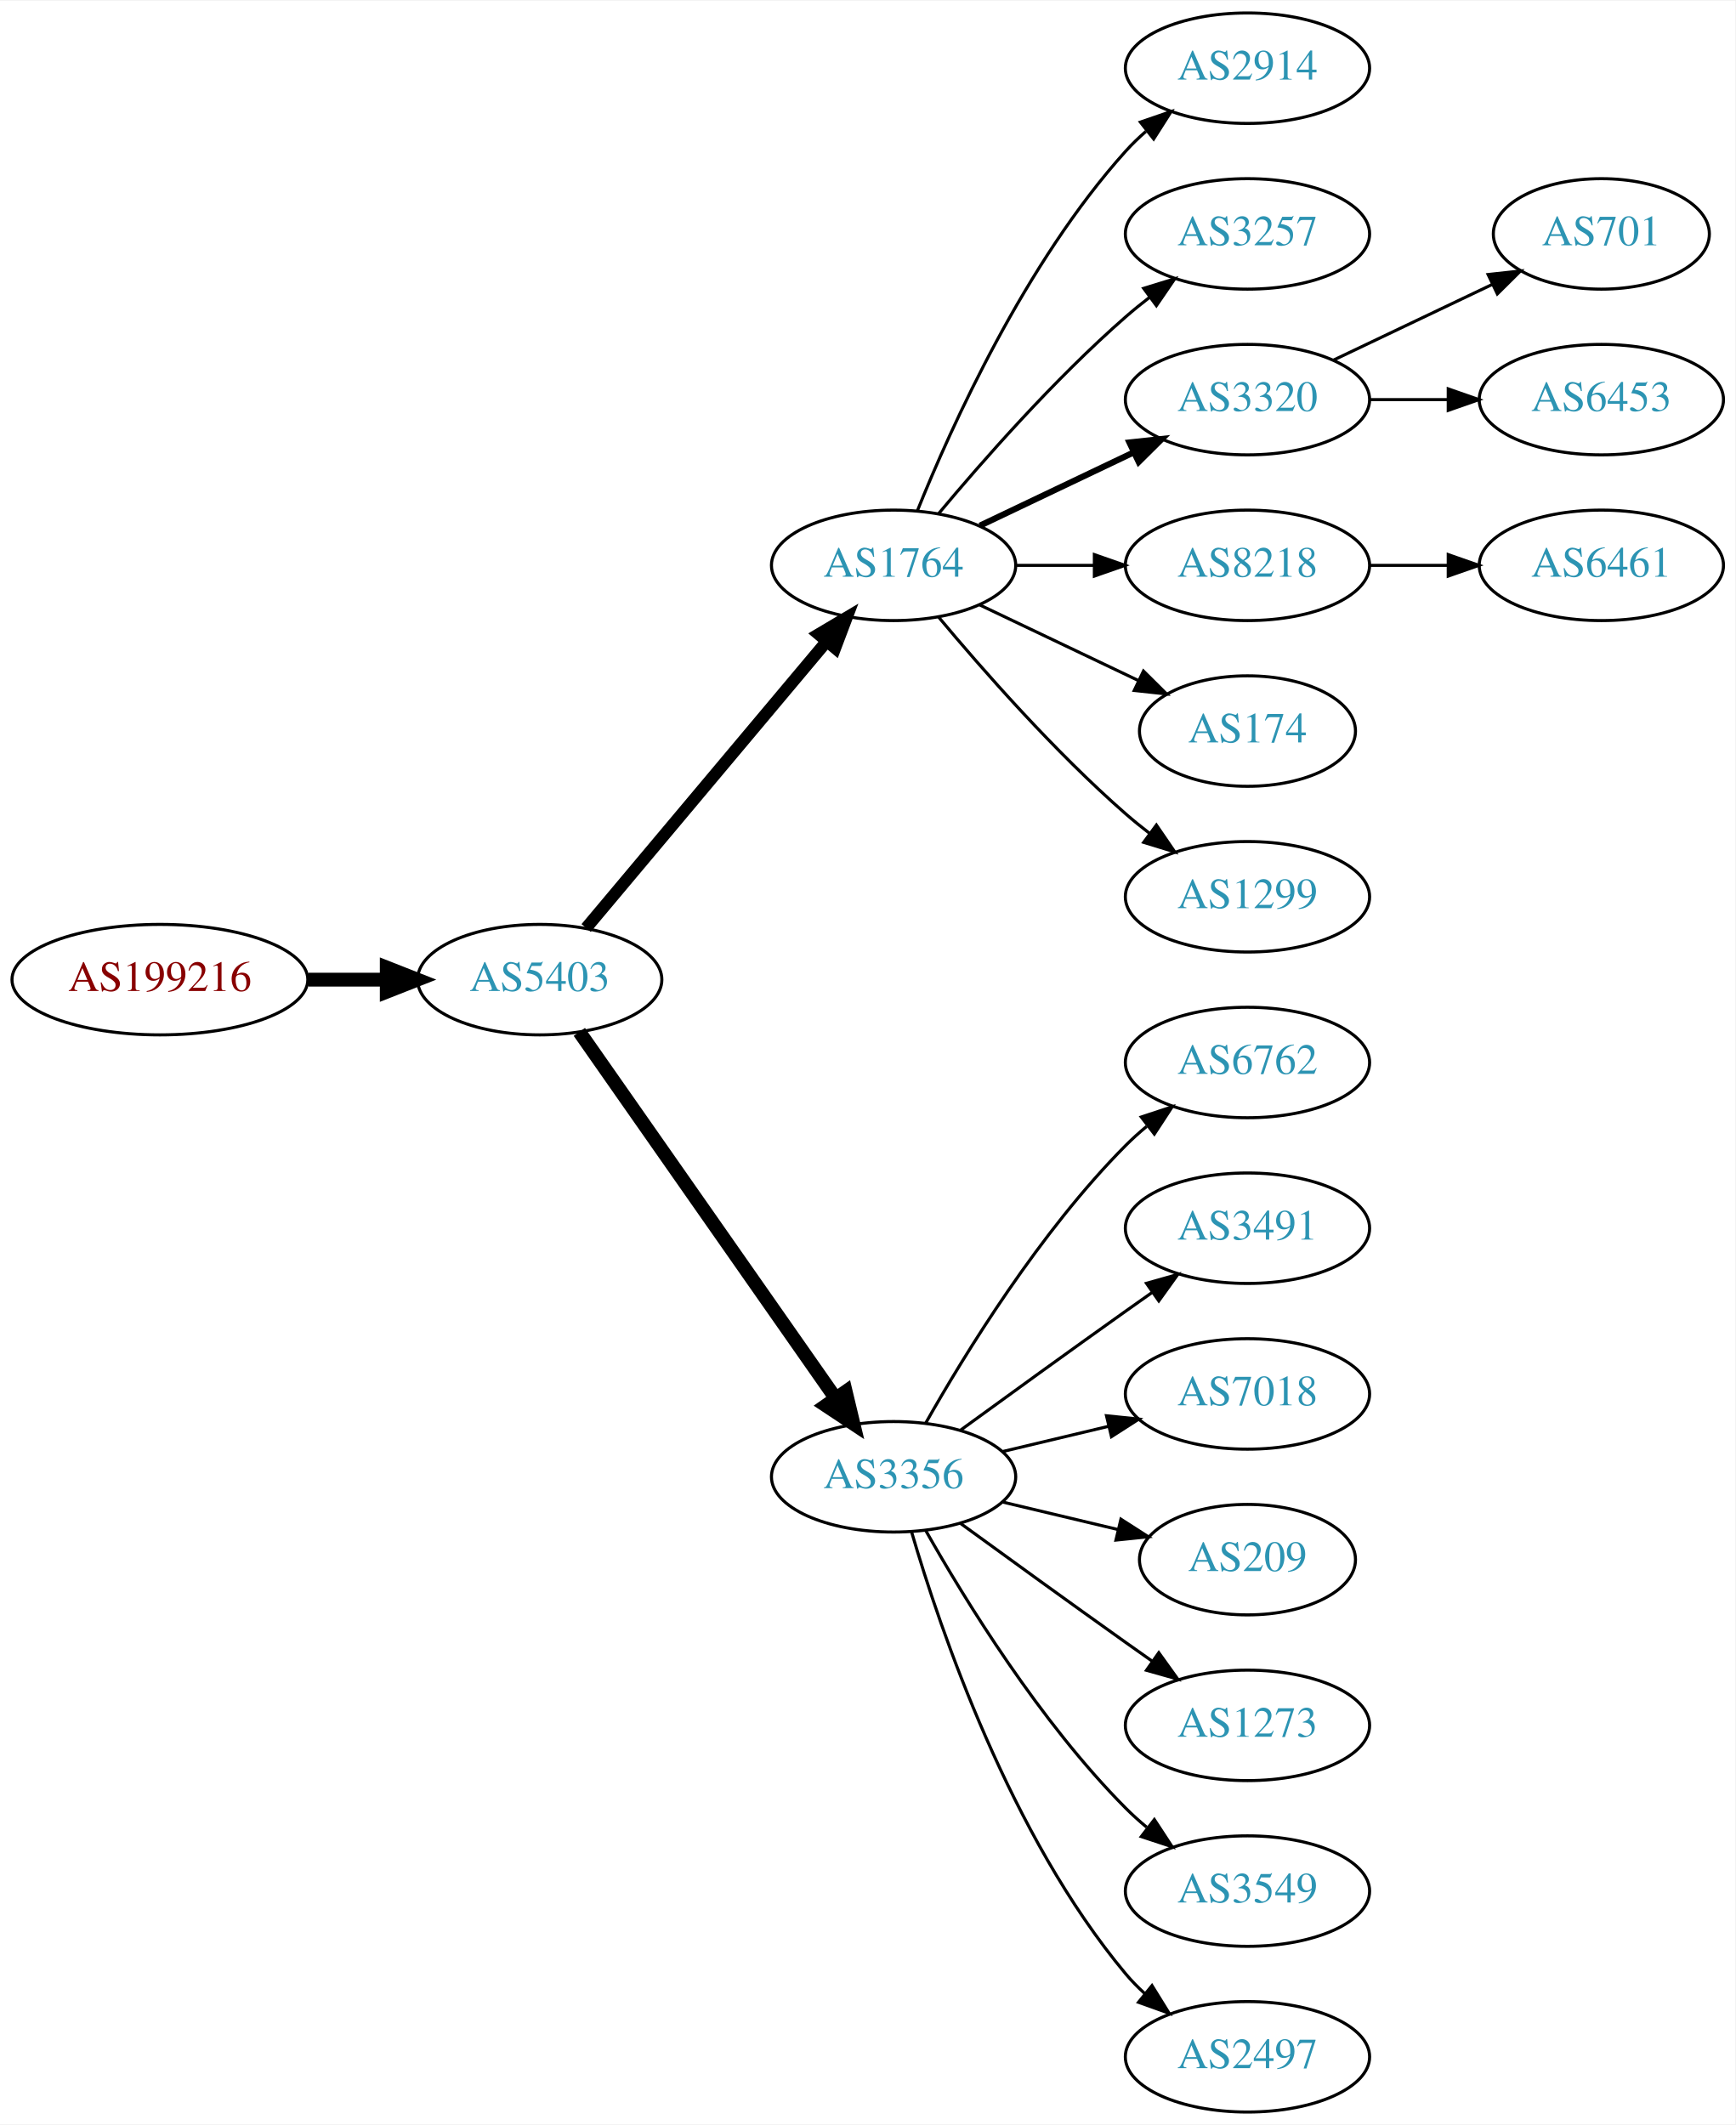
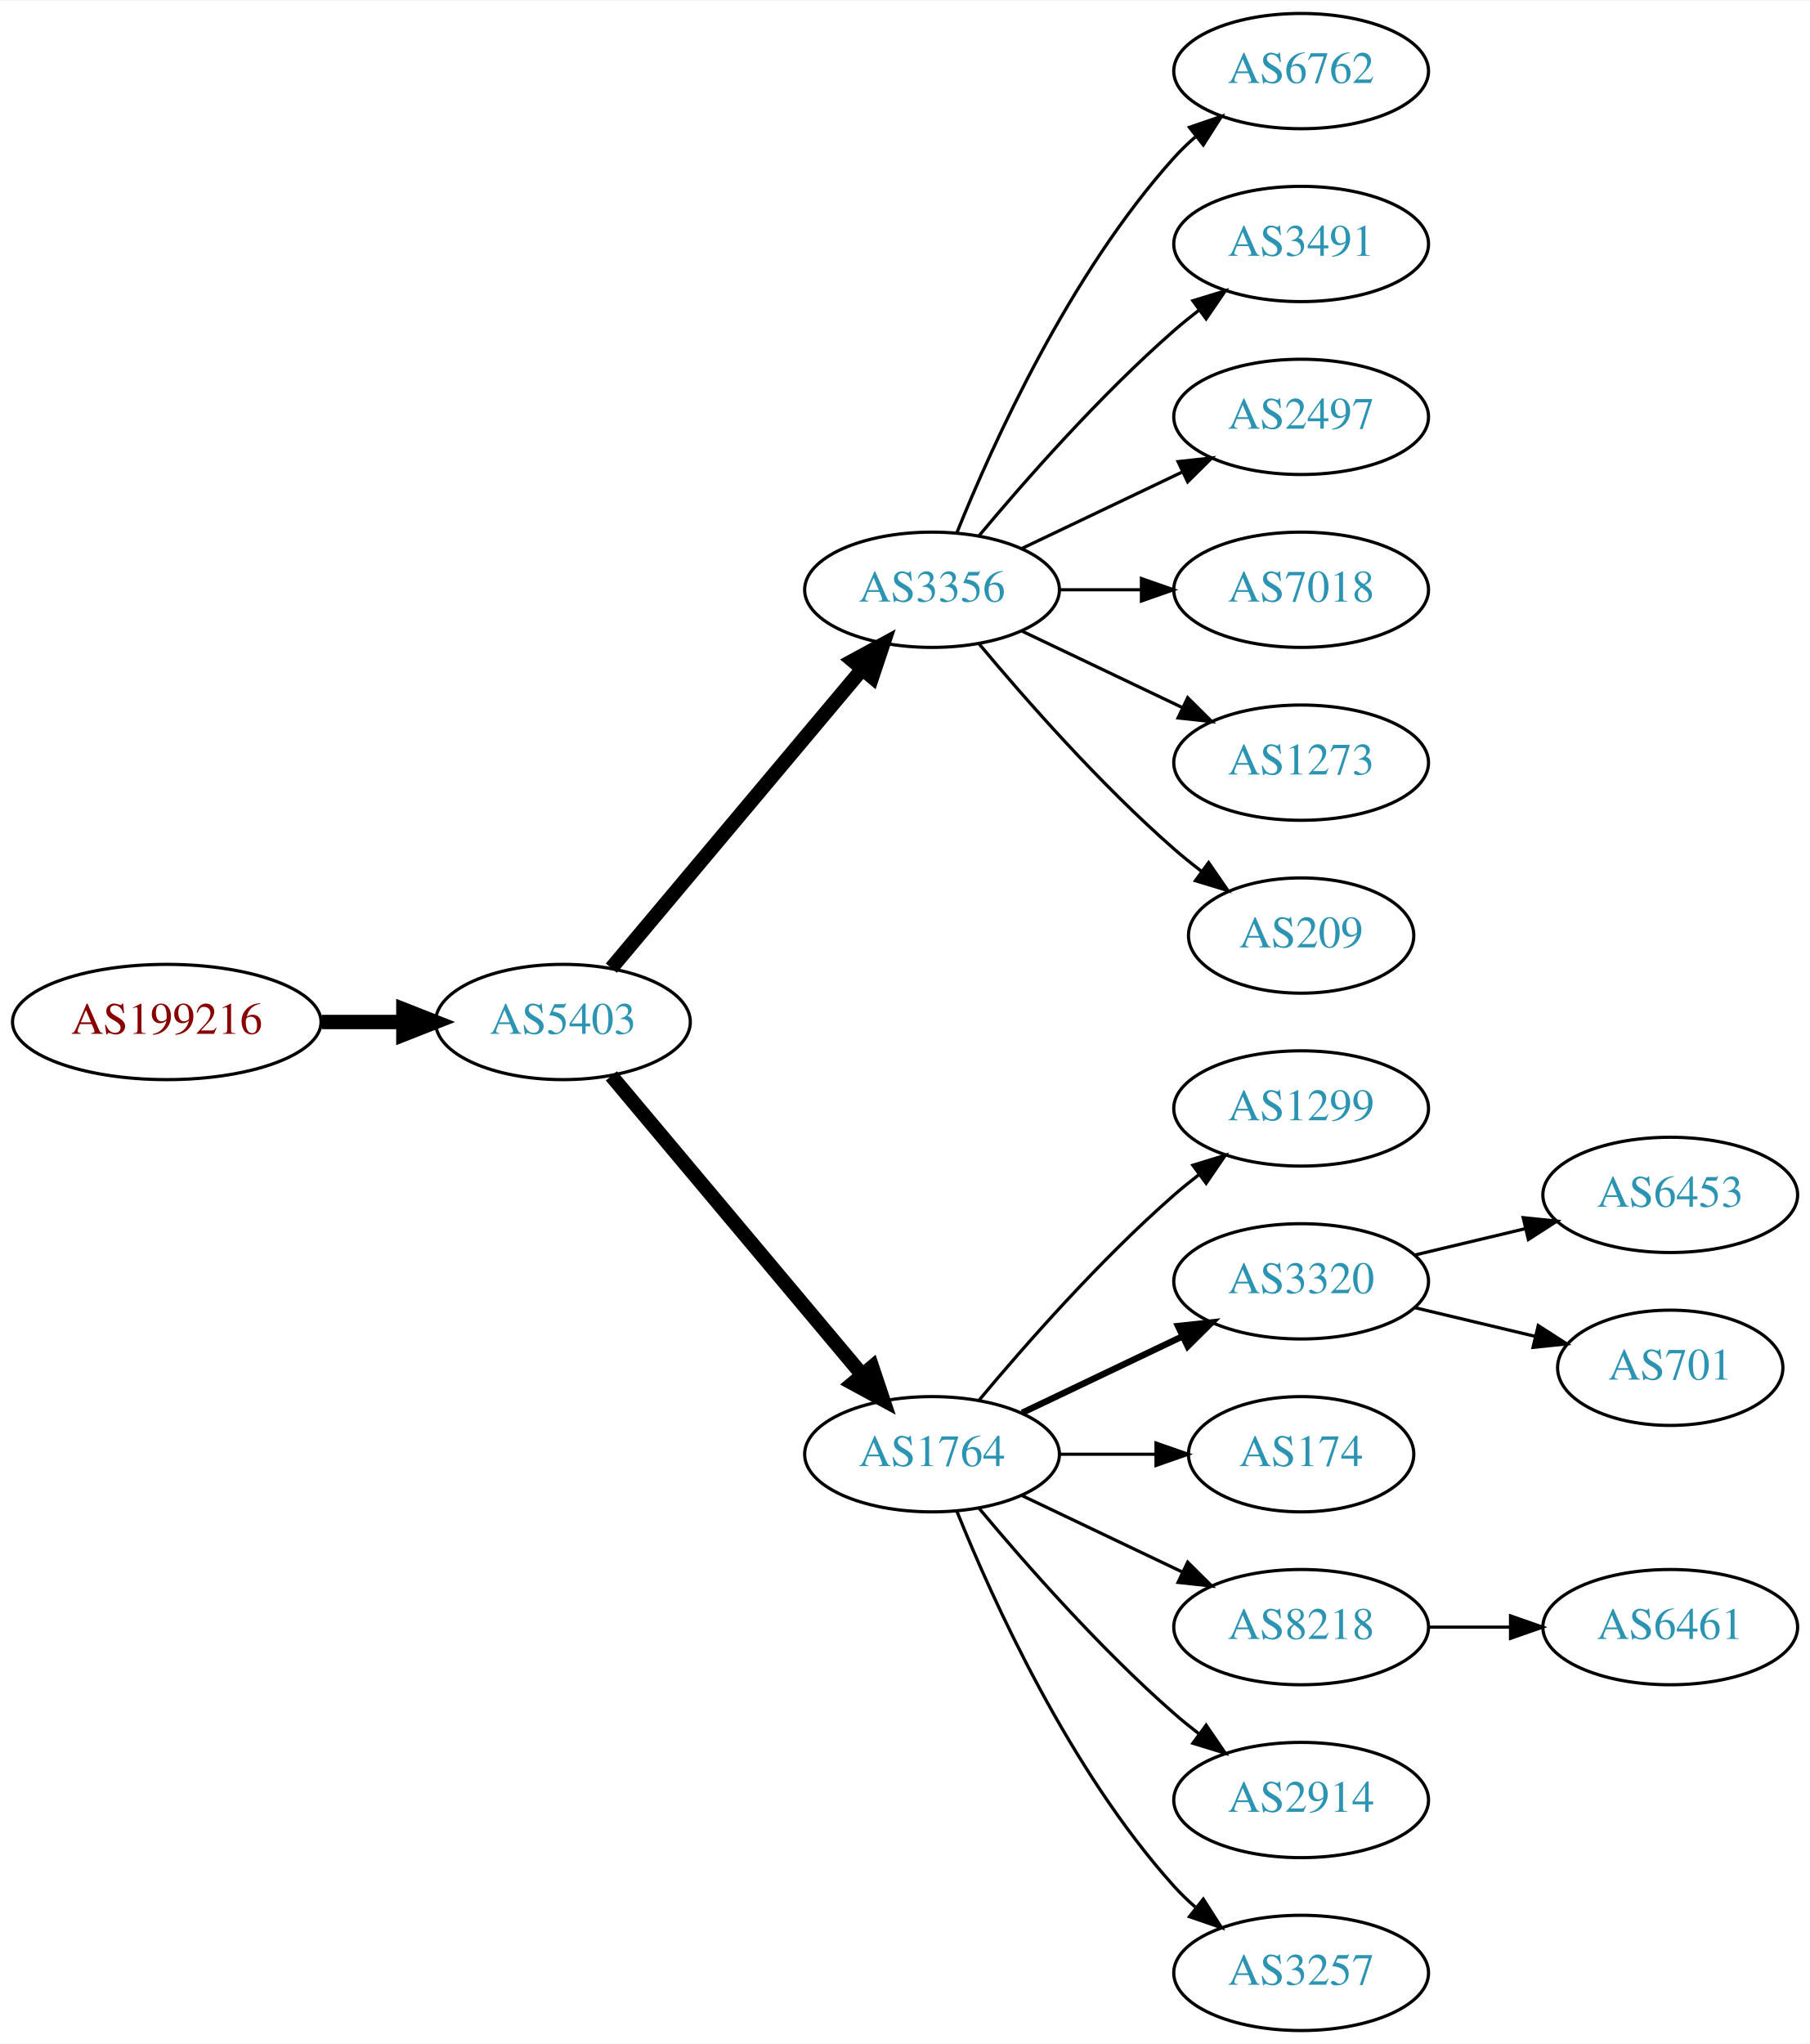
- <svg xmlns="http://www.w3.org/2000/svg" xmlns:xlink="http://www.w3.org/1999/xlink" width="565pt" height="692pt" viewBox="0.00 0.00 565.36 692.00">
-   <g id="graph0" class="graph" transform="scale(1 1) rotate(0) translate(4 688)">
-     <polygon fill="white" stroke="none" points="-4,4 -4,-688 561.363,-688 561.363,4 -4,4" />
+ <svg xmlns="http://www.w3.org/2000/svg" xmlns:xlink="http://www.w3.org/1999/xlink" width="565pt" height="638pt" viewBox="0.00 0.00 565.36 638.00">
+   <g id="graph0" class="graph" transform="scale(1 1) rotate(0) translate(4 634)">
+     <polygon fill="white" stroke="none" points="-4,4 -4,-634 561.363,-634 561.363,4 -4,4" />
    <g id="node1" class="node">
      <g id="a_node1">
        <a xlink:href="/asn/199216" xlink:title="AS199216 ~ Compass-Verlag GmbH [AT]">
-           <ellipse fill="#ffffff" stroke="black" cx="48.096" cy="-369" rx="48.192" ry="18" />
-           <text text-anchor="middle" x="48.096" y="-365.3" font-family="Times,serif" font-size="14.00" fill="#880000">AS199216</text>
+           <ellipse fill="#ffffff" stroke="black" cx="48.096" cy="-315" rx="48.192" ry="18" />
+           <text text-anchor="middle" x="48.096" y="-311.3" font-family="Times,serif" font-size="14.00" fill="#880000">AS199216</text>
        </a>
      </g>
    </g>
    <g id="node2" class="node">
      <g id="a_node2">
        <a xlink:href="/asn/5403" xlink:title="AS5403 ~ AS5403 [AT]">
-           <ellipse fill="#ffffff" stroke="black" cx="171.838" cy="-369" rx="39.794" ry="18" />
-           <text text-anchor="middle" x="171.838" y="-365.3" font-family="Times,serif" font-size="14.00" fill="#2c94b3">AS5403</text>
+           <ellipse fill="#ffffff" stroke="black" cx="171.838" cy="-315" rx="39.794" ry="18" />
+           <text text-anchor="middle" x="171.838" y="-311.3" font-family="Times,serif" font-size="14.00" fill="#2c94b3">AS5403</text>
        </a>
      </g>
    </g>
    <g id="edge1" class="edge">
-       <path fill="none" stroke="black" stroke-width="4.5" d="M96.513,-369C104.867,-369 113.577,-369 121.969,-369" />
-       <polygon fill="black" stroke="black" stroke-width="4.5" points="122.004,-372.938 132.004,-369 122.004,-365.063 122.004,-372.938" />
+       <path fill="none" stroke="black" stroke-width="4.5" d="M96.513,-315C104.867,-315 113.577,-315 121.969,-315" />
+       <polygon fill="black" stroke="black" stroke-width="4.5" points="122.004,-318.938 132.004,-315 122.004,-311.063 122.004,-318.938" />
    </g>
    <g id="node3" class="node">
      <g id="a_node3">
-         <a xlink:href="/asn/1764" xlink:title="AS1764 ~ NEXTLAYER-AS [AT]">
-           <ellipse fill="#ffffff" stroke="black" cx="287.131" cy="-504" rx="39.794" ry="18" />
-           <text text-anchor="middle" x="287.131" y="-500.3" font-family="Times,serif" font-size="14.00" fill="#2c94b3">AS1764</text>
+         <a xlink:href="/asn/3356" xlink:title="AS3356 ~ Level 3 Parent, LLC [US]">
+           <ellipse fill="#ffffff" stroke="black" cx="287.131" cy="-450" rx="39.794" ry="18" />
+           <text text-anchor="middle" x="287.131" y="-446.3" font-family="Times,serif" font-size="14.00" fill="#2c94b3">AS3356</text>
        </a>
      </g>
    </g>
    <g id="edge2" class="edge">
-       <path fill="none" stroke="black" stroke-width="3.938" d="M186.958,-385.825C206.632,-409.269 242.436,-451.934 265.215,-479.076" />
-       <polygon fill="black" stroke="black" stroke-width="3.938" points="262.724,-481.553 271.833,-486.963 268.086,-477.053 262.724,-481.553" />
+       <path fill="none" stroke="black" stroke-width="4.5" d="M186.958,-331.825C206.632,-355.269 242.436,-397.934 265.215,-425.076" />
+       <polygon fill="black" stroke="black" stroke-width="4.5" points="262.389,-427.834 271.833,-432.963 268.421,-422.772 262.389,-427.834" />
    </g>
    <g id="node4" class="node">
      <g id="a_node4">
-         <a xlink:href="/asn/3356" xlink:title="AS3356 ~ Level 3 Parent, LLC [US]">
-           <ellipse fill="#ffffff" stroke="black" cx="287.131" cy="-207" rx="39.794" ry="18" />
-           <text text-anchor="middle" x="287.131" y="-203.3" font-family="Times,serif" font-size="14.00" fill="#2c94b3">AS3356</text>
+         <a xlink:href="/asn/1764" xlink:title="AS1764 ~ NEXTLAYER-AS [AT]">
+           <ellipse fill="#ffffff" stroke="black" cx="287.131" cy="-180" rx="39.794" ry="18" />
+           <text text-anchor="middle" x="287.131" y="-176.3" font-family="Times,serif" font-size="14.00" fill="#2c94b3">AS1764</text>
        </a>
      </g>
    </g>
    <g id="edge3" class="edge">
-       <path fill="none" stroke="black" stroke-width="4.5" d="M184.748,-351.969C204.67,-323.483 244.859,-266.015 268.209,-232.626" />
-       <polygon fill="black" stroke="black" stroke-width="4.5" points="271.535,-234.742 274.039,-224.29 265.082,-230.228 271.535,-234.742" />
+       <path fill="none" stroke="black" stroke-width="4.5" d="M186.958,-298.175C206.632,-274.731 242.436,-232.066 265.215,-204.924" />
+       <polygon fill="black" stroke="black" stroke-width="4.5" points="268.421,-207.228 271.833,-197.037 262.389,-202.166 268.421,-207.228" />
    </g>
    <g id="node5" class="node">
      <g id="a_node5">
-         <a xlink:href="/asn/2914" xlink:title="AS2914 ~ NTT America, Inc. [US]">
-           <ellipse fill="#ffffff" stroke="black" cx="402.424" cy="-666" rx="39.794" ry="18" />
-           <text text-anchor="middle" x="402.424" y="-662.3" font-family="Times,serif" font-size="14.00" fill="#2c94b3">AS2914</text>
+         <a xlink:href="/asn/6762" xlink:title="AS6762 ~ TELECOM ITALIA SPARKLE S.p.A. [IT]">
+           <ellipse fill="#ffffff" stroke="black" cx="402.424" cy="-612" rx="39.794" ry="18" />
+           <text text-anchor="middle" x="402.424" y="-608.3" font-family="Times,serif" font-size="14.00" fill="#2c94b3">AS6762</text>
        </a>
      </g>
    </g>
    <g id="edge4" class="edge">
-       <path fill="none" stroke="black" d="M294.879,-521.787C305.93,-549.243 329.983,-602.578 362.777,-639 364.78,-641.224 366.999,-643.363 369.331,-645.397" />
-       <polygon fill="black" stroke="black" points="367.529,-648.433 377.55,-651.873 371.862,-642.935 367.529,-648.433" />
+       <path fill="none" stroke="black" d="M294.879,-467.787C305.93,-495.243 329.983,-548.578 362.777,-585 364.78,-587.224 366.999,-589.363 369.331,-591.397" />
+       <polygon fill="black" stroke="black" points="367.529,-594.433 377.55,-597.873 371.862,-588.935 367.529,-594.433" />
    </g>
    <g id="node6" class="node">
      <g id="a_node6">
-         <a xlink:href="/asn/3257" xlink:title="AS3257 ~ GTT [DE]">
-           <ellipse fill="#ffffff" stroke="black" cx="402.424" cy="-612" rx="39.794" ry="18" />
-           <text text-anchor="middle" x="402.424" y="-608.3" font-family="Times,serif" font-size="14.00" fill="#2c94b3">AS3257</text>
+         <a xlink:href="/asn/3491" xlink:title="AS3491 ~ PCCW Global, Inc. [US]">
+           <ellipse fill="#ffffff" stroke="black" cx="402.424" cy="-558" rx="39.794" ry="18" />
+           <text text-anchor="middle" x="402.424" y="-554.3" font-family="Times,serif" font-size="14.00" fill="#2c94b3">AS3491</text>
        </a>
      </g>
    </g>
    <g id="edge5" class="edge">
-       <path fill="none" stroke="black" d="M301.761,-520.817C316.044,-537.929 339.59,-564.745 362.777,-585 365.243,-587.154 367.882,-589.294 370.579,-591.372" />
-       <polygon fill="black" stroke="black" points="368.604,-594.264 378.733,-597.37 372.752,-588.625 368.604,-594.264" />
+       <path fill="none" stroke="black" d="M301.761,-466.817C316.044,-483.929 339.59,-510.745 362.777,-531 365.243,-533.154 367.882,-535.294 370.579,-537.372" />
+       <polygon fill="black" stroke="black" points="368.604,-540.264 378.733,-543.37 372.752,-534.625 368.604,-540.264" />
    </g>
    <g id="node7" class="node">
      <g id="a_node7">
-         <a xlink:href="/asn/3320" xlink:title="AS3320 ~ DTAG [DE]">
-           <ellipse fill="#ffffff" stroke="black" cx="402.424" cy="-558" rx="39.794" ry="18" />
-           <text text-anchor="middle" x="402.424" y="-554.3" font-family="Times,serif" font-size="14.00" fill="#2c94b3">AS3320</text>
+         <a xlink:href="/asn/2497" xlink:title="AS2497 ~ Internet Initiative Japan Inc. [JP]">
+           <ellipse fill="#ffffff" stroke="black" cx="402.424" cy="-504" rx="39.794" ry="18" />
+           <text text-anchor="middle" x="402.424" y="-500.3" font-family="Times,serif" font-size="14.00" fill="#2c94b3">AS2497</text>
        </a>
      </g>
    </g>
    <g id="edge6" class="edge">
-       <path fill="none" stroke="black" stroke-width="2" d="M315.267,-516.934C330.261,-524.081 349.082,-533.052 365.306,-540.785" />
-       <polygon fill="black" stroke="black" stroke-width="2" points="363.976,-544.028 374.509,-545.171 366.988,-537.709 363.976,-544.028" />
+       <path fill="none" stroke="black" d="M315.267,-462.934C330.261,-470.081 349.082,-479.052 365.306,-486.785" />
+       <polygon fill="black" stroke="black" points="363.976,-490.028 374.509,-491.171 366.988,-483.709 363.976,-490.028" />
    </g>
    <g id="node8" class="node">
      <g id="a_node8">
-         <a xlink:href="/asn/8218" xlink:title="AS8218 ~ legacy Neotelecoms [FR]">
-           <ellipse fill="#ffffff" stroke="black" cx="402.424" cy="-504" rx="39.794" ry="18" />
-           <text text-anchor="middle" x="402.424" y="-500.3" font-family="Times,serif" font-size="14.00" fill="#2c94b3">AS8218</text>
+         <a xlink:href="/asn/7018" xlink:title="AS7018 ~ AT&amp;T Services, Inc. [US]">
+           <ellipse fill="#ffffff" stroke="black" cx="402.424" cy="-450" rx="39.794" ry="18" />
+           <text text-anchor="middle" x="402.424" y="-446.3" font-family="Times,serif" font-size="14.00" fill="#2c94b3">AS7018</text>
        </a>
      </g>
    </g>
    <g id="edge7" class="edge">
-       <path fill="none" stroke="black" d="M326.803,-504C335.006,-504 343.77,-504 352.302,-504" />
-       <polygon fill="black" stroke="black" points="352.541,-507.5 362.541,-504 352.541,-500.5 352.541,-507.5" />
+       <path fill="none" stroke="black" d="M326.803,-450C335.006,-450 343.77,-450 352.302,-450" />
+       <polygon fill="black" stroke="black" points="352.541,-453.5 362.541,-450 352.541,-446.5 352.541,-453.5" />
    </g>
    <g id="node9" class="node">
      <g id="a_node9">
-         <a xlink:href="/asn/174" xlink:title="AS174 ~ Cogent Communications [US]">
-           <ellipse fill="#ffffff" stroke="black" cx="402.424" cy="-450" rx="35.194" ry="18" />
-           <text text-anchor="middle" x="402.424" y="-446.3" font-family="Times,serif" font-size="14.00" fill="#2c94b3">AS174</text>
+         <a xlink:href="/asn/1273" xlink:title="AS1273 ~ Vodafone Group PLC [EU]">
+           <ellipse fill="#ffffff" stroke="black" cx="402.424" cy="-396" rx="39.794" ry="18" />
+           <text text-anchor="middle" x="402.424" y="-392.3" font-family="Times,serif" font-size="14.00" fill="#2c94b3">AS1273</text>
        </a>
      </g>
    </g>
    <g id="edge8" class="edge">
-       <path fill="none" stroke="black" d="M315.267,-491.066C330.699,-483.71 350.185,-474.423 366.72,-466.541" />
-       <polygon fill="black" stroke="black" points="368.54,-469.551 376.062,-462.089 365.529,-463.232 368.54,-469.551" />
+       <path fill="none" stroke="black" d="M315.267,-437.066C330.261,-429.919 349.082,-420.948 365.306,-413.215" />
+       <polygon fill="black" stroke="black" points="366.988,-416.291 374.509,-408.829 363.976,-409.972 366.988,-416.291" />
    </g>
    <g id="node10" class="node">
      <g id="a_node10">
-         <a xlink:href="/asn/1299" xlink:title="AS1299 ~ Telia Carrier [EU]">
-           <ellipse fill="#ffffff" stroke="black" cx="402.424" cy="-396" rx="39.794" ry="18" />
-           <text text-anchor="middle" x="402.424" y="-392.3" font-family="Times,serif" font-size="14.00" fill="#2c94b3">AS1299</text>
+         <a xlink:href="/asn/209" xlink:title="AS209 ~ CenturyLink Communications, LLC [US]">
+           <ellipse fill="#ffffff" stroke="black" cx="402.424" cy="-342" rx="35.194" ry="18" />
+           <text text-anchor="middle" x="402.424" y="-338.3" font-family="Times,serif" font-size="14.00" fill="#2c94b3">AS209</text>
        </a>
      </g>
    </g>
    <g id="edge9" class="edge">
-       <path fill="none" stroke="black" d="M301.761,-487.183C316.044,-470.071 339.59,-443.255 362.777,-423 365.243,-420.846 367.882,-418.706 370.579,-416.628" />
-       <polygon fill="black" stroke="black" points="372.752,-419.375 378.733,-410.63 368.604,-413.736 372.752,-419.375" />
+       <path fill="none" stroke="black" d="M301.761,-433.183C316.044,-416.071 339.59,-389.255 362.777,-369 365.447,-366.668 368.32,-364.352 371.25,-362.114" />
+       <polygon fill="black" stroke="black" points="373.528,-364.784 379.542,-356.061 369.401,-359.13 373.528,-364.784" />
    </g>
    <g id="node11" class="node">
      <g id="a_node11">
-         <a xlink:href="/asn/6762" xlink:title="AS6762 ~ TELECOM ITALIA SPARKLE S.p.A. [IT]">
-           <ellipse fill="#ffffff" stroke="black" cx="402.424" cy="-342" rx="39.794" ry="18" />
-           <text text-anchor="middle" x="402.424" y="-338.3" font-family="Times,serif" font-size="14.00" fill="#2c94b3">AS6762</text>
+         <a xlink:href="/asn/1299" xlink:title="AS1299 ~ Telia Carrier [EU]">
+           <ellipse fill="#ffffff" stroke="black" cx="402.424" cy="-288" rx="39.794" ry="18" />
+           <text text-anchor="middle" x="402.424" y="-284.3" font-family="Times,serif" font-size="14.00" fill="#2c94b3">AS1299</text>
        </a>
      </g>
    </g>
    <g id="edge10" class="edge">
-       <path fill="none" stroke="black" d="M297.591,-224.49C310.373,-247.096 334.805,-286.886 362.777,-315 364.888,-317.121 367.184,-319.188 369.57,-321.171" />
-       <polygon fill="black" stroke="black" points="367.822,-324.242 377.885,-327.556 372.085,-318.69 367.822,-324.242" />
+       <path fill="none" stroke="black" d="M301.761,-196.817C316.044,-213.929 339.59,-240.745 362.777,-261 365.243,-263.154 367.882,-265.294 370.579,-267.372" />
+       <polygon fill="black" stroke="black" points="368.604,-270.264 378.733,-273.37 372.752,-264.625 368.604,-270.264" />
    </g>
    <g id="node12" class="node">
      <g id="a_node12">
-         <a xlink:href="/asn/3491" xlink:title="AS3491 ~ PCCW Global, Inc. [US]">
-           <ellipse fill="#ffffff" stroke="black" cx="402.424" cy="-288" rx="39.794" ry="18" />
-           <text text-anchor="middle" x="402.424" y="-284.3" font-family="Times,serif" font-size="14.00" fill="#2c94b3">AS3491</text>
+         <a xlink:href="/asn/3320" xlink:title="AS3320 ~ DTAG [DE]">
+           <ellipse fill="#ffffff" stroke="black" cx="402.424" cy="-234" rx="39.794" ry="18" />
+           <text text-anchor="middle" x="402.424" y="-230.3" font-family="Times,serif" font-size="14.00" fill="#2c94b3">AS3320</text>
        </a>
      </g>
    </g>
    <g id="edge11" class="edge">
-       <path fill="none" stroke="black" d="M308.979,-222.222C323.913,-233.091 344.527,-248.025 362.777,-261 365.598,-263.005 368.541,-265.085 371.489,-267.159" />
-       <polygon fill="black" stroke="black" points="369.516,-270.05 379.714,-272.926 373.535,-264.319 369.516,-270.05" />
+       <path fill="none" stroke="black" stroke-width="2" d="M315.267,-192.934C330.261,-200.081 349.082,-209.052 365.306,-216.785" />
+       <polygon fill="black" stroke="black" stroke-width="2" points="363.976,-220.028 374.509,-221.171 366.988,-213.709 363.976,-220.028" />
    </g>
    <g id="node13" class="node">
      <g id="a_node13">
-         <a xlink:href="/asn/7018" xlink:title="AS7018 ~ AT&amp;T Services, Inc. [US]">
-           <ellipse fill="#ffffff" stroke="black" cx="402.424" cy="-234" rx="39.794" ry="18" />
-           <text text-anchor="middle" x="402.424" y="-230.3" font-family="Times,serif" font-size="14.00" fill="#2c94b3">AS7018</text>
+         <a xlink:href="/asn/174" xlink:title="AS174 ~ Cogent Communications [US]">
+           <ellipse fill="#ffffff" stroke="black" cx="402.424" cy="-180" rx="35.194" ry="18" />
+           <text text-anchor="middle" x="402.424" y="-176.3" font-family="Times,serif" font-size="14.00" fill="#2c94b3">AS174</text>
        </a>
      </g>
    </g>
    <g id="edge12" class="edge">
-       <path fill="none" stroke="black" d="M322.738,-215.248C333.609,-217.838 345.764,-220.735 357.206,-223.462" />
-       <polygon fill="black" stroke="black" points="356.49,-226.889 367.029,-225.803 358.112,-220.08 356.49,-226.889" />
+       <path fill="none" stroke="black" d="M326.803,-180C336.508,-180 346.999,-180 356.962,-180" />
+       <polygon fill="black" stroke="black" points="357.098,-183.5 367.098,-180 357.098,-176.5 357.098,-183.5" />
    </g>
    <g id="node14" class="node">
      <g id="a_node14">
-         <a xlink:href="/asn/209" xlink:title="AS209 ~ CenturyLink Communications, LLC [US]">
-           <ellipse fill="#ffffff" stroke="black" cx="402.424" cy="-180" rx="35.194" ry="18" />
-           <text text-anchor="middle" x="402.424" y="-176.3" font-family="Times,serif" font-size="14.00" fill="#2c94b3">AS209</text>
+         <a xlink:href="/asn/8218" xlink:title="AS8218 ~ legacy Neotelecoms [FR]">
+           <ellipse fill="#ffffff" stroke="black" cx="402.424" cy="-126" rx="39.794" ry="18" />
+           <text text-anchor="middle" x="402.424" y="-122.3" font-family="Times,serif" font-size="14.00" fill="#2c94b3">AS8218</text>
        </a>
      </g>
    </g>
    <g id="edge13" class="edge">
-       <path fill="none" stroke="black" d="M322.738,-198.752C334.533,-195.942 347.837,-192.771 360.105,-189.847" />
-       <polygon fill="black" stroke="black" points="361.194,-193.186 370.11,-187.463 359.571,-186.376 361.194,-193.186" />
+       <path fill="none" stroke="black" d="M315.267,-167.066C330.261,-159.919 349.082,-150.948 365.306,-143.215" />
+       <polygon fill="black" stroke="black" points="366.988,-146.291 374.509,-138.829 363.976,-139.972 366.988,-146.291" />
    </g>
    <g id="node15" class="node">
      <g id="a_node15">
-         <a xlink:href="/asn/1273" xlink:title="AS1273 ~ Vodafone Group PLC [EU]">
-           <ellipse fill="#ffffff" stroke="black" cx="402.424" cy="-126" rx="39.794" ry="18" />
-           <text text-anchor="middle" x="402.424" y="-122.3" font-family="Times,serif" font-size="14.00" fill="#2c94b3">AS1273</text>
+         <a xlink:href="/asn/2914" xlink:title="AS2914 ~ NTT America, Inc. [US]">
+           <ellipse fill="#ffffff" stroke="black" cx="402.424" cy="-72" rx="39.794" ry="18" />
+           <text text-anchor="middle" x="402.424" y="-68.3" font-family="Times,serif" font-size="14.00" fill="#2c94b3">AS2914</text>
        </a>
      </g>
    </g>
    <g id="edge14" class="edge">
-       <path fill="none" stroke="black" d="M308.979,-191.778C323.913,-180.909 344.527,-165.975 362.777,-153 365.598,-150.995 368.541,-148.915 371.489,-146.841" />
-       <polygon fill="black" stroke="black" points="373.535,-149.681 379.714,-141.074 369.516,-143.95 373.535,-149.681" />
+       <path fill="none" stroke="black" d="M301.761,-163.183C316.044,-146.071 339.59,-119.255 362.777,-99 365.243,-96.846 367.882,-94.706 370.579,-92.628" />
+       <polygon fill="black" stroke="black" points="372.752,-95.375 378.733,-86.63 368.604,-89.736 372.752,-95.375" />
    </g>
    <g id="node16" class="node">
      <g id="a_node16">
-         <a xlink:href="/asn/3549" xlink:title="AS3549 ~ Level 3 Parent, LLC [US]">
-           <ellipse fill="#ffffff" stroke="black" cx="402.424" cy="-72" rx="39.794" ry="18" />
-           <text text-anchor="middle" x="402.424" y="-68.3" font-family="Times,serif" font-size="14.00" fill="#2c94b3">AS3549</text>
+         <a xlink:href="/asn/3257" xlink:title="AS3257 ~ GTT [DE]">
+           <ellipse fill="#ffffff" stroke="black" cx="402.424" cy="-18" rx="39.794" ry="18" />
+           <text text-anchor="middle" x="402.424" y="-14.3" font-family="Times,serif" font-size="14.00" fill="#2c94b3">AS3257</text>
        </a>
      </g>
    </g>
    <g id="edge15" class="edge">
-       <path fill="none" stroke="black" d="M297.591,-189.51C310.373,-166.904 334.805,-127.114 362.777,-99 364.888,-96.879 367.184,-94.812 369.57,-92.829" />
-       <polygon fill="black" stroke="black" points="372.085,-95.31 377.885,-86.444 367.822,-89.758 372.085,-95.31" />
+       <path fill="none" stroke="black" d="M294.879,-162.213C305.93,-134.757 329.983,-81.422 362.777,-45 364.78,-42.776 366.999,-40.637 369.331,-38.603" />
+       <polygon fill="black" stroke="black" points="371.862,-41.065 377.55,-32.127 367.529,-35.567 371.862,-41.065" />
    </g>
    <g id="node17" class="node">
      <g id="a_node17">
-         <a xlink:href="/asn/2497" xlink:title="AS2497 ~ Internet Initiative Japan Inc. [JP]">
-           <ellipse fill="#ffffff" stroke="black" cx="402.424" cy="-18" rx="39.794" ry="18" />
-           <text text-anchor="middle" x="402.424" y="-14.3" font-family="Times,serif" font-size="14.00" fill="#2c94b3">AS2497</text>
+         <a xlink:href="/asn/6453" xlink:title="AS6453 ~ TATA COMMUNICATIONS (AMERICA) INC [US]">
+           <ellipse fill="#ffffff" stroke="black" cx="517.717" cy="-261" rx="39.794" ry="18" />
+           <text text-anchor="middle" x="517.717" y="-257.3" font-family="Times,serif" font-size="14.00" fill="#2c94b3">AS6453</text>
        </a>
      </g>
    </g>
    <g id="edge16" class="edge">
-       <path fill="none" stroke="black" d="M293.005,-188.998C302.319,-157.156 325.136,-90.019 362.777,-45 364.648,-42.763 366.746,-40.626 368.972,-38.604" />
-       <polygon fill="black" stroke="black" points="371.319,-41.208 376.891,-32.196 366.916,-35.766 371.319,-41.208" />
+       <path fill="none" stroke="black" d="M438.031,-242.248C448.902,-244.838 461.057,-247.735 472.499,-250.462" />
+       <polygon fill="black" stroke="black" points="471.783,-253.889 482.322,-252.803 473.405,-247.08 471.783,-253.889" />
    </g>
    <g id="node18" class="node">
      <g id="a_node18">
        <a xlink:href="/asn/701" xlink:title="AS701 ~ UUNET [US]">
-           <ellipse fill="#ffffff" stroke="black" cx="517.717" cy="-612" rx="35.194" ry="18" />
-           <text text-anchor="middle" x="517.717" y="-608.3" font-family="Times,serif" font-size="14.00" fill="#2c94b3">AS701</text>
+           <ellipse fill="#ffffff" stroke="black" cx="517.717" cy="-207" rx="35.194" ry="18" />
+           <text text-anchor="middle" x="517.717" y="-203.3" font-family="Times,serif" font-size="14.00" fill="#2c94b3">AS701</text>
        </a>
      </g>
    </g>
    <g id="edge17" class="edge">
-       <path fill="none" stroke="black" d="M430.56,-570.934C445.992,-578.29 465.478,-587.577 482.013,-595.459" />
-       <polygon fill="black" stroke="black" points="480.822,-598.768 491.355,-599.911 483.833,-592.449 480.822,-598.768" />
+       <path fill="none" stroke="black" d="M438.031,-225.752C449.826,-222.942 463.13,-219.771 475.398,-216.847" />
+       <polygon fill="black" stroke="black" points="476.487,-220.186 485.403,-214.463 474.864,-213.376 476.487,-220.186" />
    </g>
    <g id="node19" class="node">
      <g id="a_node19">
-         <a xlink:href="/asn/6453" xlink:title="AS6453 ~ TATA COMMUNICATIONS (AMERICA) INC [US]">
-           <ellipse fill="#ffffff" stroke="black" cx="517.717" cy="-558" rx="39.794" ry="18" />
-           <text text-anchor="middle" x="517.717" y="-554.3" font-family="Times,serif" font-size="14.00" fill="#2c94b3">AS6453</text>
+         <a xlink:href="/asn/6461" xlink:title="AS6461 ~ Zayo Bandwidth [US]">
+           <ellipse fill="#ffffff" stroke="black" cx="517.717" cy="-126" rx="39.794" ry="18" />
+           <text text-anchor="middle" x="517.717" y="-122.3" font-family="Times,serif" font-size="14.00" fill="#2c94b3">AS6461</text>
        </a>
      </g>
    </g>
    <g id="edge18" class="edge">
-       <path fill="none" stroke="black" d="M442.096,-558C450.299,-558 459.063,-558 467.595,-558" />
-       <polygon fill="black" stroke="black" points="467.834,-561.5 477.834,-558 467.834,-554.5 467.834,-561.5" />
-     </g>
-     <g id="node20" class="node">
-       <g id="a_node20">
-         <a xlink:href="/asn/6461" xlink:title="AS6461 ~ ZAYO-6461 [US]">
-           <ellipse fill="#ffffff" stroke="black" cx="517.717" cy="-504" rx="39.794" ry="18" />
-           <text text-anchor="middle" x="517.717" y="-500.3" font-family="Times,serif" font-size="14.00" fill="#2c94b3">AS6461</text>
-         </a>
-       </g>
-     </g>
-     <g id="edge19" class="edge">
-       <path fill="none" stroke="black" d="M442.096,-504C450.299,-504 459.063,-504 467.595,-504" />
-       <polygon fill="black" stroke="black" points="467.834,-507.5 477.834,-504 467.834,-500.5 467.834,-507.5" />
+       <path fill="none" stroke="black" d="M442.096,-126C450.299,-126 459.063,-126 467.595,-126" />
+       <polygon fill="black" stroke="black" points="467.834,-129.5 477.834,-126 467.834,-122.5 467.834,-129.5" />
    </g>
  </g>
</svg>
